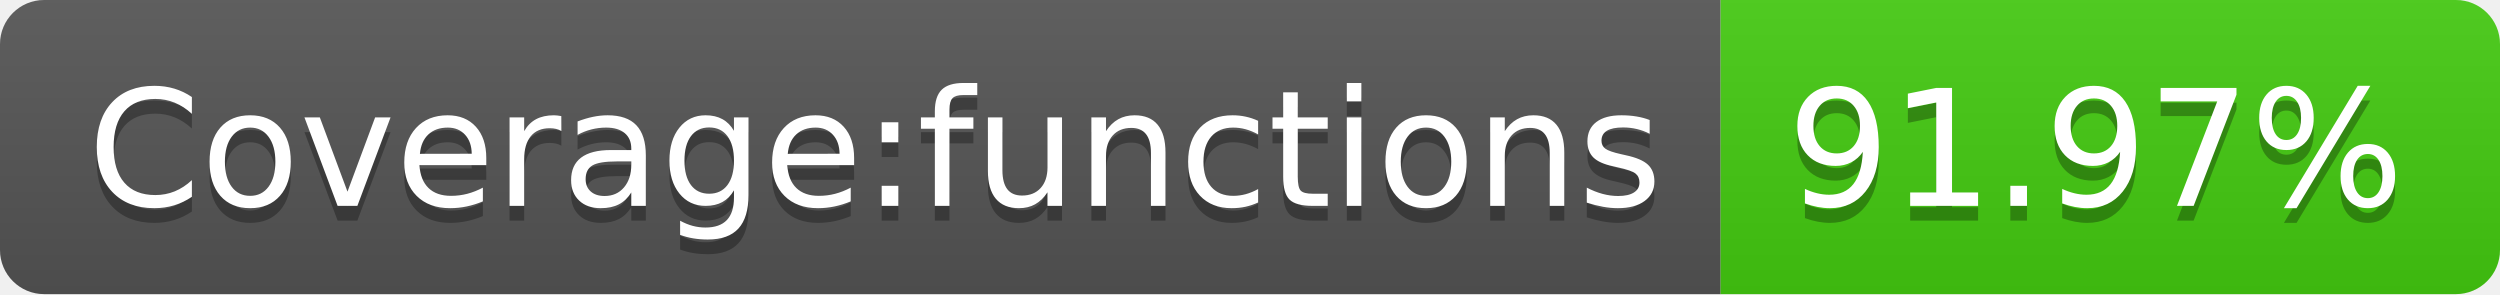
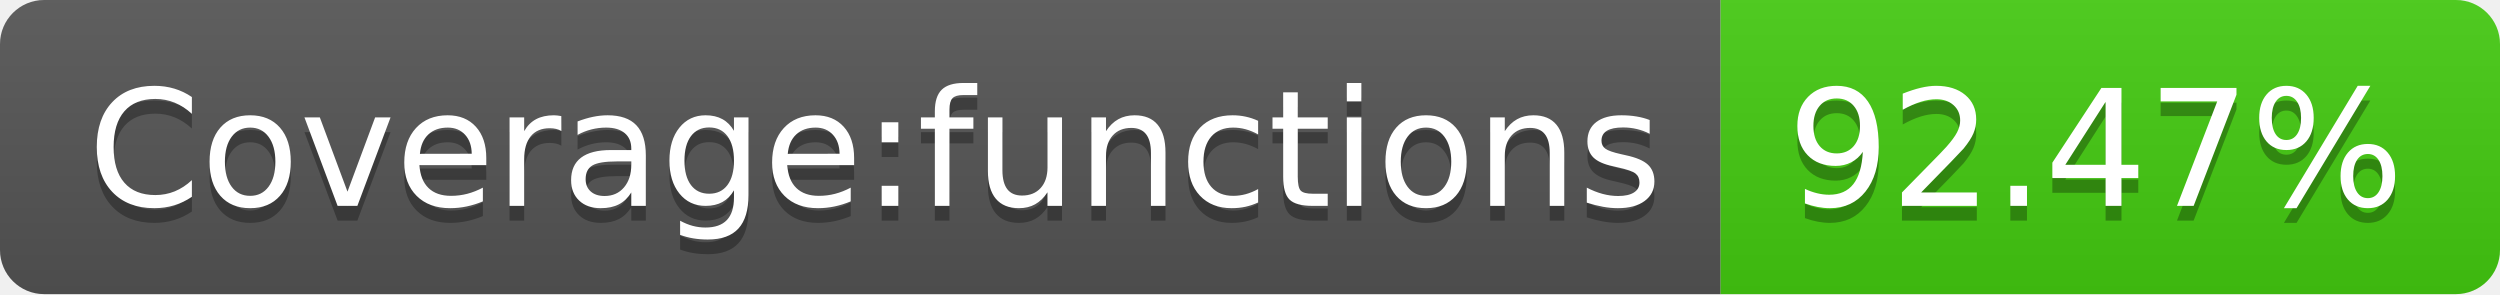
<svg xmlns="http://www.w3.org/2000/svg" width="170" height="20">
  <linearGradient id="s" x2="0" y2="100%">
    <stop offset="0" stop-color="#bbb" stop-opacity=".1" />
    <stop offset="1" stop-opacity=".1" />
  </linearGradient>
  <clipPath id="r">
    <rect width="170" height="20" rx="3" fill="#fff" />
  </clipPath>
  <g clip-path="url(#r)">
    <rect width="117" height="20" fill="#555" />
    <rect x="117" width="53" height="20" fill="#4c1" />
    <rect width="170" height="20" fill="url(#s)" />
  </g>
  <g fill="#fff" text-anchor="middle" font-family="Verdana,Geneva,DejaVu Sans,sans-serif" text-rendering="geometricPrecision" font-size="110">
    <text x="595" y="150" fill="#010101" fill-opacity=".3" transform="scale(.1)" textLength="1070">Coverage:functions</text>
    <text x="595" y="140" transform="scale(.1)" textLength="1070">Coverage:functions</text>
-     <text x="1425" y="150" fill="#010101" fill-opacity=".3" transform="scale(.1)" textLength="430">91.97%</text>
-     <text x="1425" y="140" transform="scale(.1)" textLength="430">91.97%</text>
+     <text x="1425" y="150" fill="#010101" fill-opacity=".3" transform="scale(.1)" textLength="430">92.47%</text>
+     <text x="1425" y="140" transform="scale(.1)" textLength="430">92.47%</text>
  </g>
</svg>
